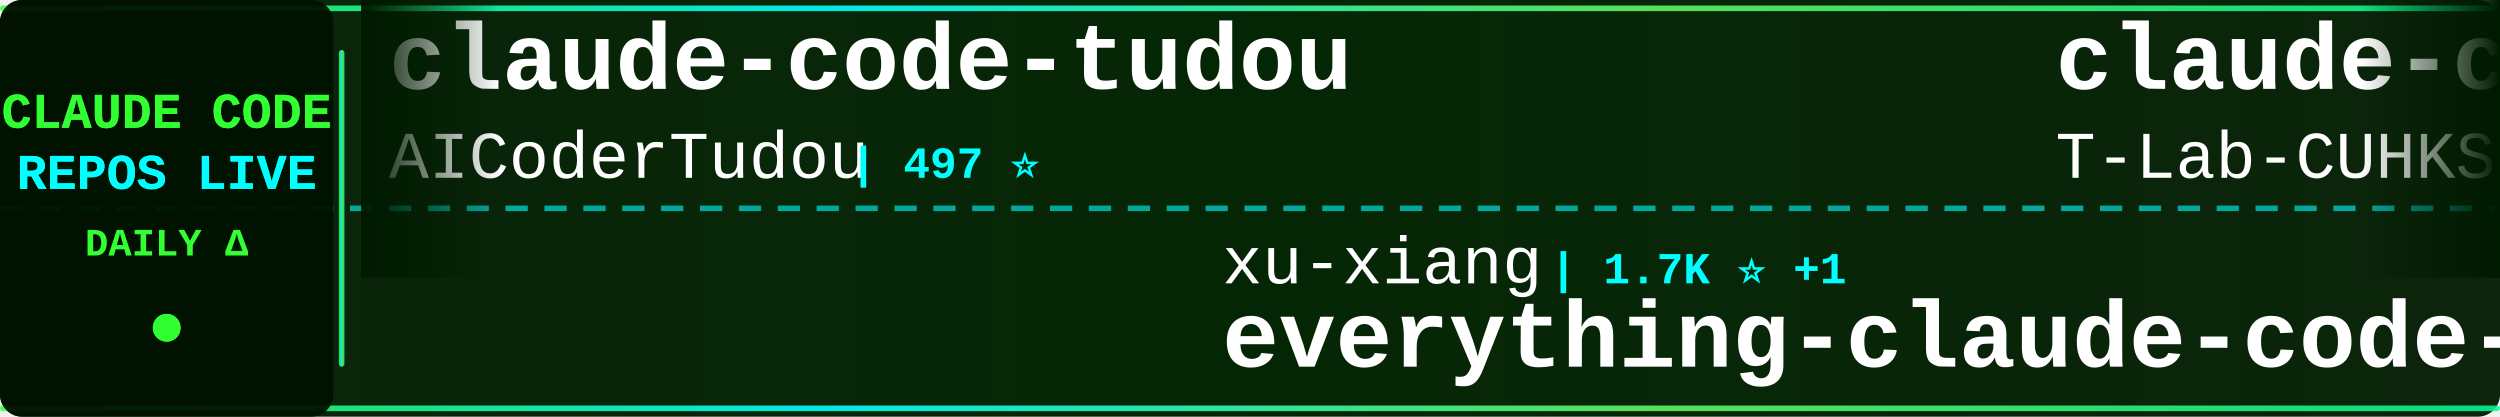
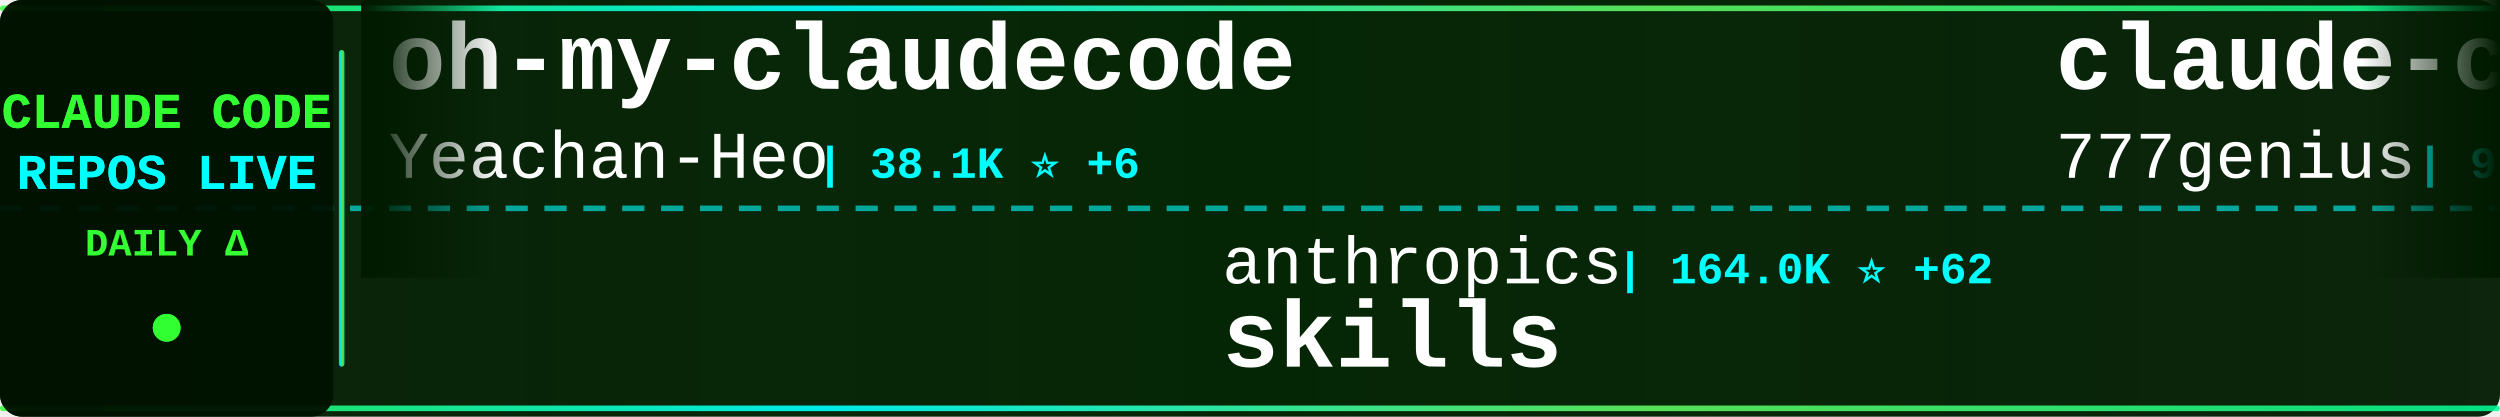
<svg xmlns="http://www.w3.org/2000/svg" width="900" height="150">
  <defs>
    <linearGradient id="tickerBg" x1="0%" y1="0%" x2="100%" y2="0%">
      <stop offset="0%" style="stop-color:#001a00;stop-opacity:0.95" />
      <stop offset="50%" style="stop-color:#002200;stop-opacity:0.98" />
      <stop offset="100%" style="stop-color:#001a00;stop-opacity:0.95" />
    </linearGradient>
    <linearGradient id="borderGrad" x1="0%" y1="0%" x2="100%" y2="0%">
      <stop offset="0%" style="stop-color:#33ff33;stop-opacity:0.85">
        <animate attributeName="stop-opacity" values="0.85;1;0.85" dur="2s" repeatCount="indefinite" />
      </stop>
      <stop offset="33%" style="stop-color:#00ffff;stop-opacity:0.9">
        <animate attributeName="stop-opacity" values="0.9;1;0.9" dur="2.2s" repeatCount="indefinite" />
      </stop>
      <stop offset="66%" style="stop-color:#66ff66;stop-opacity:0.85">
        <animate attributeName="stop-opacity" values="0.85;1;0.85" dur="1.8s" repeatCount="indefinite" />
      </stop>
      <stop offset="100%" style="stop-color:#00ff99;stop-opacity:0.85">
        <animate attributeName="stop-opacity" values="0.85;1;0.85" dur="2s" repeatCount="indefinite" />
      </stop>
    </linearGradient>
    <filter id="textGlow">
      <feGaussianBlur stdDeviation="0.1" result="coloredBlur" />
      <feMerge>
        <feMergeNode in="coloredBlur" />
        <feMergeNode in="SourceGraphic" />
      </feMerge>
    </filter>
    <filter id="metricGlow">
      <feGaussianBlur stdDeviation="0.2" result="coloredBlur" />
      <feMerge>
        <feMergeNode in="coloredBlur" />
        <feMergeNode in="SourceGraphic" />
      </feMerge>
    </filter>
    <linearGradient id="leftFade" x1="0%" y1="0%" x2="100%" y2="0%">
      <stop offset="0%" style="stop-color:#001a00;stop-opacity:1" />
      <stop offset="100%" style="stop-color:#001a00;stop-opacity:0" />
    </linearGradient>
    <linearGradient id="rightFade" x1="0%" y1="0%" x2="100%" y2="0%">
      <stop offset="0%" style="stop-color:#001a00;stop-opacity:0" />
      <stop offset="100%" style="stop-color:#001a00;stop-opacity:1" />
    </linearGradient>
  </defs>
  <rect width="900" height="150" fill="url(#tickerBg)" rx="8" />
  <rect x="0" y="2" width="900" height="2" fill="url(#borderGrad)" rx="1" />
  <rect x="0" y="146" width="900" height="2" fill="url(#borderGrad)" rx="1" />
  <line x1="0" y1="75" x2="900" y2="75" stroke="#00ffff" stroke-width="2" stroke-dasharray="8 6" opacity="0.6" />
  <rect x="0" y="0" width="120" height="150" fill="#001100" opacity="0.95" rx="8" />
  <text x="60" y="46" font-family="'Courier New', monospace" font-size="18" font-weight="bold" fill="#33ff33" text-anchor="middle" filter="url(#textGlow)">
    CLAUDE CODE
  </text>
  <text x="60" y="68" font-family="'Courier New', monospace" font-size="18" font-weight="bold" fill="#00ffff" text-anchor="middle" filter="url(#textGlow)">
    REPOS LIVE
  </text>
  <text x="60" y="92" font-family="'Courier New', monospace" font-size="14" font-weight="bold" fill="#33ff33" text-anchor="middle">
    DAILY Δ
  </text>
  <circle cx="60" cy="118" r="5" fill="#33ff33" filter="url(#metricGlow)">
    <animate attributeName="r" values="4;6;4" dur="1.5s" repeatCount="indefinite" />
    <animate attributeName="opacity" values="0.6;1;0.6" dur="1.5s" repeatCount="indefinite" />
  </circle>
  <rect x="122" y="18" width="2" height="114" fill="url(#borderGrad)" rx="1" />
  <clipPath id="tickerClip">
    <rect x="130" y="0" width="770" height="150" />
  </clipPath>
  <g clip-path="url(#tickerClip)">
    <g id="tickerItems">
      <animateTransform attributeName="transform" attributeType="XML" type="translate" from="0 0" to="-3000 0" dur="54s" repeatCount="indefinite" />
      <g transform="translate(0, 0)">
-         <text x="140" y="32" font-family="'Courier New', monospace" font-size="34" font-weight="bold" fill="#ffffff">claude-code-tudou</text>
-         <text x="140" y="64" font-family="'Courier New', monospace" font-size="24" font-weight="normal" fill="#ffffff" opacity="1.0">AICoderTudou</text>
-         <text x="306" y="64" font-family="'Courier New', monospace" font-size="16" font-weight="bold" fill="#00ffff"> | 497 ⭐</text>
+         <text x="140" y="32" font-family="'Courier New', monospace" font-size="34" font-weight="bold" fill="#ffffff">oh-my-claudecode</text>
+         <text x="140" y="64" font-family="'Courier New', monospace" font-size="24" font-weight="normal" fill="#ffffff" opacity="1.0">Yeachan-Heo</text>
+         <text x="294" y="64" font-family="'Courier New', monospace" font-size="16" font-weight="bold" fill="#00ffff"> | 38.1K ⭐ +6</text>
      </g>
      <g transform="translate(300, 0)">
-         <text x="140" y="102" font-family="'Courier New', monospace" font-size="24" font-weight="normal" fill="#ffffff" opacity="1.0">xu-xiang</text>
-         <text x="258" y="102" font-family="'Courier New', monospace" font-size="16" font-weight="bold" fill="#00ffff"> | 1.7K ⭐ +1</text>
-         <text x="140" y="132" font-family="'Courier New', monospace" font-size="34" font-weight="bold" fill="#ffffff">everything-claude-code-z...</text>
+         <text x="140" y="102" font-family="'Courier New', monospace" font-size="24" font-weight="normal" fill="#ffffff" opacity="1.0">anthropics</text>
+         <text x="282" y="102" font-family="'Courier New', monospace" font-size="16" font-weight="bold" fill="#00ffff"> | 164.0K ⭐ +62</text>
+         <text x="140" y="132" font-family="'Courier New', monospace" font-size="34" font-weight="bold" fill="#ffffff">skills</text>
      </g>
      <g transform="translate(600, 0)">
-         <text x="140" y="32" font-family="'Courier New', monospace" font-size="34" font-weight="bold" fill="#ffffff">claude-code</text>
-         <text x="140" y="64" font-family="'Courier New', monospace" font-size="24" font-weight="normal" fill="#ffffff" opacity="1.0">T-Lab-CUHKSZ</text>
-         <text x="306" y="64" font-family="'Courier New', monospace" font-size="16" font-weight="bold" fill="#00ffff"> | 326 ⭐</text>
+         <text x="140" y="32" font-family="'Courier New', monospace" font-size="34" font-weight="bold" fill="#ffffff">claude-code-source-code</text>
+         <text x="140" y="64" font-family="'Courier New', monospace" font-size="24" font-weight="normal" fill="#ffffff" opacity="1.0">777genius</text>
+         <text x="270" y="64" font-family="'Courier New', monospace" font-size="16" font-weight="bold" fill="#00ffff"> | 920 ⭐</text>
      </g>
      <g transform="translate(900, 0)">
-         <text x="140" y="102" font-family="'Courier New', monospace" font-size="24" font-weight="normal" fill="#ffffff" opacity="1.0">FlorianBruniaux</text>
-         <text x="342" y="102" font-family="'Courier New', monospace" font-size="16" font-weight="bold" fill="#00ffff"> | 5.5K ⭐ +1</text>
-         <text x="140" y="132" font-family="'Courier New', monospace" font-size="34" font-weight="bold" fill="#ffffff">claude-code-ultimate-gui...</text>
+         <text x="140" y="102" font-family="'Courier New', monospace" font-size="24" font-weight="normal" fill="#ffffff" opacity="1.0">SeemSeam</text>
+         <text x="258" y="102" font-family="'Courier New', monospace" font-size="16" font-weight="bold" fill="#00ffff"> | 3.3K ⭐ +1</text>
+         <text x="140" y="132" font-family="'Courier New', monospace" font-size="34" font-weight="bold" fill="#ffffff">claude_codex_bridge</text>
      </g>
      <g transform="translate(1200, 0)">
-         <text x="140" y="32" font-family="'Courier New', monospace" font-size="34" font-weight="bold" fill="#ffffff">Claude-code</text>
-         <text x="140" y="64" font-family="'Courier New', monospace" font-size="24" font-weight="normal" fill="#ffffff" opacity="1.0">fazxes</text>
-         <text x="234" y="64" font-family="'Courier New', monospace" font-size="16" font-weight="bold" fill="#00ffff"> | 227 ⭐</text>
+         <text x="140" y="32" font-family="'Courier New', monospace" font-size="34" font-weight="bold" fill="#ffffff">ClaudeCodeAgents</text>
+         <text x="140" y="64" font-family="'Courier New', monospace" font-size="24" font-weight="normal" fill="#ffffff" opacity="1.0">darcyegb</text>
+         <text x="258" y="64" font-family="'Courier New', monospace" font-size="16" font-weight="bold" fill="#00ffff"> | 750 ⭐</text>
      </g>
      <g transform="translate(1500, 0)">
-         <text x="140" y="102" font-family="'Courier New', monospace" font-size="24" font-weight="normal" fill="#ffffff" opacity="1.0">freestylefly</text>
-         <text x="306" y="102" font-family="'Courier New', monospace" font-size="16" font-weight="bold" fill="#00ffff"> | 128 ⭐</text>
+         <text x="140" y="102" font-family="'Courier New', monospace" font-size="24" font-weight="normal" fill="#ffffff" opacity="1.0">claude-code-best</text>
+         <text x="354" y="102" font-family="'Courier New', monospace" font-size="16" font-weight="bold" fill="#00ffff"> | 21.6K ⭐ +5</text>
        <text x="140" y="132" font-family="'Courier New', monospace" font-size="34" font-weight="bold" fill="#ffffff">claude-code</text>
      </g>
      <g transform="translate(1800, 0)">
-         <text x="140" y="32" font-family="'Courier New', monospace" font-size="34" font-weight="bold" fill="#ffffff">claude-code</text>
-         <text x="140" y="64" font-family="'Courier New', monospace" font-size="24" font-weight="normal" fill="#ffffff" opacity="1.0">RishabhK103</text>
-         <text x="294" y="64" font-family="'Courier New', monospace" font-size="16" font-weight="bold" fill="#00ffff"> | 105 ⭐ +1</text>
+         <text x="140" y="32" font-family="'Courier New', monospace" font-size="34" font-weight="bold" fill="#ffffff">claude-code-router</text>
+         <text x="140" y="64" font-family="'Courier New', monospace" font-size="24" font-weight="normal" fill="#ffffff" opacity="1.0">musistudio</text>
+         <text x="282" y="64" font-family="'Courier New', monospace" font-size="16" font-weight="bold" fill="#00ffff"> | 36.2K ⭐ +8</text>
      </g>
      <g transform="translate(2100, 0)">
-         <text x="140" y="102" font-family="'Courier New', monospace" font-size="24" font-weight="normal" fill="#ffffff" opacity="1.0">Chachamaru127</text>
-         <text x="318" y="102" font-family="'Courier New', monospace" font-size="16" font-weight="bold" fill="#00ffff"> | 3.0K ⭐ +1</text>
-         <text x="140" y="132" font-family="'Courier New', monospace" font-size="34" font-weight="bold" fill="#ffffff">claude-code-harness</text>
+         <text x="140" y="102" font-family="'Courier New', monospace" font-size="24" font-weight="normal" fill="#ffffff" opacity="1.0">https-deeplearning-ai</text>
+         <text x="414" y="102" font-family="'Courier New', monospace" font-size="16" font-weight="bold" fill="#00ffff"> | 536 ⭐</text>
+         <text x="140" y="132" font-family="'Courier New', monospace" font-size="34" font-weight="bold" fill="#ffffff">sc-claude-code-files</text>
      </g>
      <g transform="translate(2400, 0)">
-         <text x="140" y="32" font-family="'Courier New', monospace" font-size="34" font-weight="bold" fill="#ffffff">claude-code-source</text>
-         <text x="140" y="64" font-family="'Courier New', monospace" font-size="24" font-weight="normal" fill="#ffffff" opacity="1.0">hangsman</text>
-         <text x="258" y="64" font-family="'Courier New', monospace" font-size="16" font-weight="bold" fill="#00ffff"> | 787 ⭐</text>
+         <text x="140" y="32" font-family="'Courier New', monospace" font-size="34" font-weight="bold" fill="#ffffff">claude-howto</text>
+         <text x="140" y="64" font-family="'Courier New', monospace" font-size="24" font-weight="normal" fill="#ffffff" opacity="1.0">luongnv89</text>
+         <text x="270" y="64" font-family="'Courier New', monospace" font-size="16" font-weight="bold" fill="#00ffff"> | 40.5K ⭐ +14</text>
      </g>
      <g transform="translate(2700, 0)">
        <text x="140" y="102" font-family="'Courier New', monospace" font-size="24" font-weight="normal" fill="#ffffff" opacity="1.0">nicedreamzapp</text>
-         <text x="318" y="102" font-family="'Courier New', monospace" font-size="16" font-weight="bold" fill="#00ffff"> | 3.0K ⭐</text>
+         <text x="318" y="102" font-family="'Courier New', monospace" font-size="16" font-weight="bold" fill="#00ffff"> | 3.0K ⭐ +1</text>
        <text x="140" y="132" font-family="'Courier New', monospace" font-size="34" font-weight="bold" fill="#ffffff">claude-code-local</text>
      </g>
      <g transform="translate(3000, 0)">
-         <text x="140" y="32" font-family="'Courier New', monospace" font-size="34" font-weight="bold" fill="#ffffff">claude-code-tudou</text>
-         <text x="140" y="64" font-family="'Courier New', monospace" font-size="24" font-weight="normal" fill="#ffffff" opacity="1.0">AICoderTudou</text>
-         <text x="306" y="64" font-family="'Courier New', monospace" font-size="16" font-weight="bold" fill="#00ffff"> | 497 ⭐</text>
+         <text x="140" y="32" font-family="'Courier New', monospace" font-size="34" font-weight="bold" fill="#ffffff">oh-my-claudecode</text>
+         <text x="140" y="64" font-family="'Courier New', monospace" font-size="24" font-weight="normal" fill="#ffffff" opacity="1.0">Yeachan-Heo</text>
+         <text x="294" y="64" font-family="'Courier New', monospace" font-size="16" font-weight="bold" fill="#00ffff"> | 38.1K ⭐ +6</text>
      </g>
      <g transform="translate(3300, 0)">
-         <text x="140" y="102" font-family="'Courier New', monospace" font-size="24" font-weight="normal" fill="#ffffff" opacity="1.0">xu-xiang</text>
-         <text x="258" y="102" font-family="'Courier New', monospace" font-size="16" font-weight="bold" fill="#00ffff"> | 1.7K ⭐ +1</text>
-         <text x="140" y="132" font-family="'Courier New', monospace" font-size="34" font-weight="bold" fill="#ffffff">everything-claude-code-z...</text>
+         <text x="140" y="102" font-family="'Courier New', monospace" font-size="24" font-weight="normal" fill="#ffffff" opacity="1.0">anthropics</text>
+         <text x="282" y="102" font-family="'Courier New', monospace" font-size="16" font-weight="bold" fill="#00ffff"> | 164.0K ⭐ +62</text>
+         <text x="140" y="132" font-family="'Courier New', monospace" font-size="34" font-weight="bold" fill="#ffffff">skills</text>
      </g>
      <g transform="translate(3600, 0)">
-         <text x="140" y="32" font-family="'Courier New', monospace" font-size="34" font-weight="bold" fill="#ffffff">claude-code</text>
-         <text x="140" y="64" font-family="'Courier New', monospace" font-size="24" font-weight="normal" fill="#ffffff" opacity="1.0">T-Lab-CUHKSZ</text>
-         <text x="306" y="64" font-family="'Courier New', monospace" font-size="16" font-weight="bold" fill="#00ffff"> | 326 ⭐</text>
+         <text x="140" y="32" font-family="'Courier New', monospace" font-size="34" font-weight="bold" fill="#ffffff">claude-code-source-code</text>
+         <text x="140" y="64" font-family="'Courier New', monospace" font-size="24" font-weight="normal" fill="#ffffff" opacity="1.0">777genius</text>
+         <text x="270" y="64" font-family="'Courier New', monospace" font-size="16" font-weight="bold" fill="#00ffff"> | 920 ⭐</text>
      </g>
      <g transform="translate(3900, 0)">
-         <text x="140" y="102" font-family="'Courier New', monospace" font-size="24" font-weight="normal" fill="#ffffff" opacity="1.0">FlorianBruniaux</text>
-         <text x="342" y="102" font-family="'Courier New', monospace" font-size="16" font-weight="bold" fill="#00ffff"> | 5.5K ⭐ +1</text>
-         <text x="140" y="132" font-family="'Courier New', monospace" font-size="34" font-weight="bold" fill="#ffffff">claude-code-ultimate-gui...</text>
+         <text x="140" y="102" font-family="'Courier New', monospace" font-size="24" font-weight="normal" fill="#ffffff" opacity="1.0">SeemSeam</text>
+         <text x="258" y="102" font-family="'Courier New', monospace" font-size="16" font-weight="bold" fill="#00ffff"> | 3.3K ⭐ +1</text>
+         <text x="140" y="132" font-family="'Courier New', monospace" font-size="34" font-weight="bold" fill="#ffffff">claude_codex_bridge</text>
      </g>
    </g>
  </g>
  <rect x="130" y="0" width="50" height="100" fill="url(#leftFade)" />
  <rect x="850" y="0" width="50" height="100" fill="url(#rightFade)" />
</svg>
